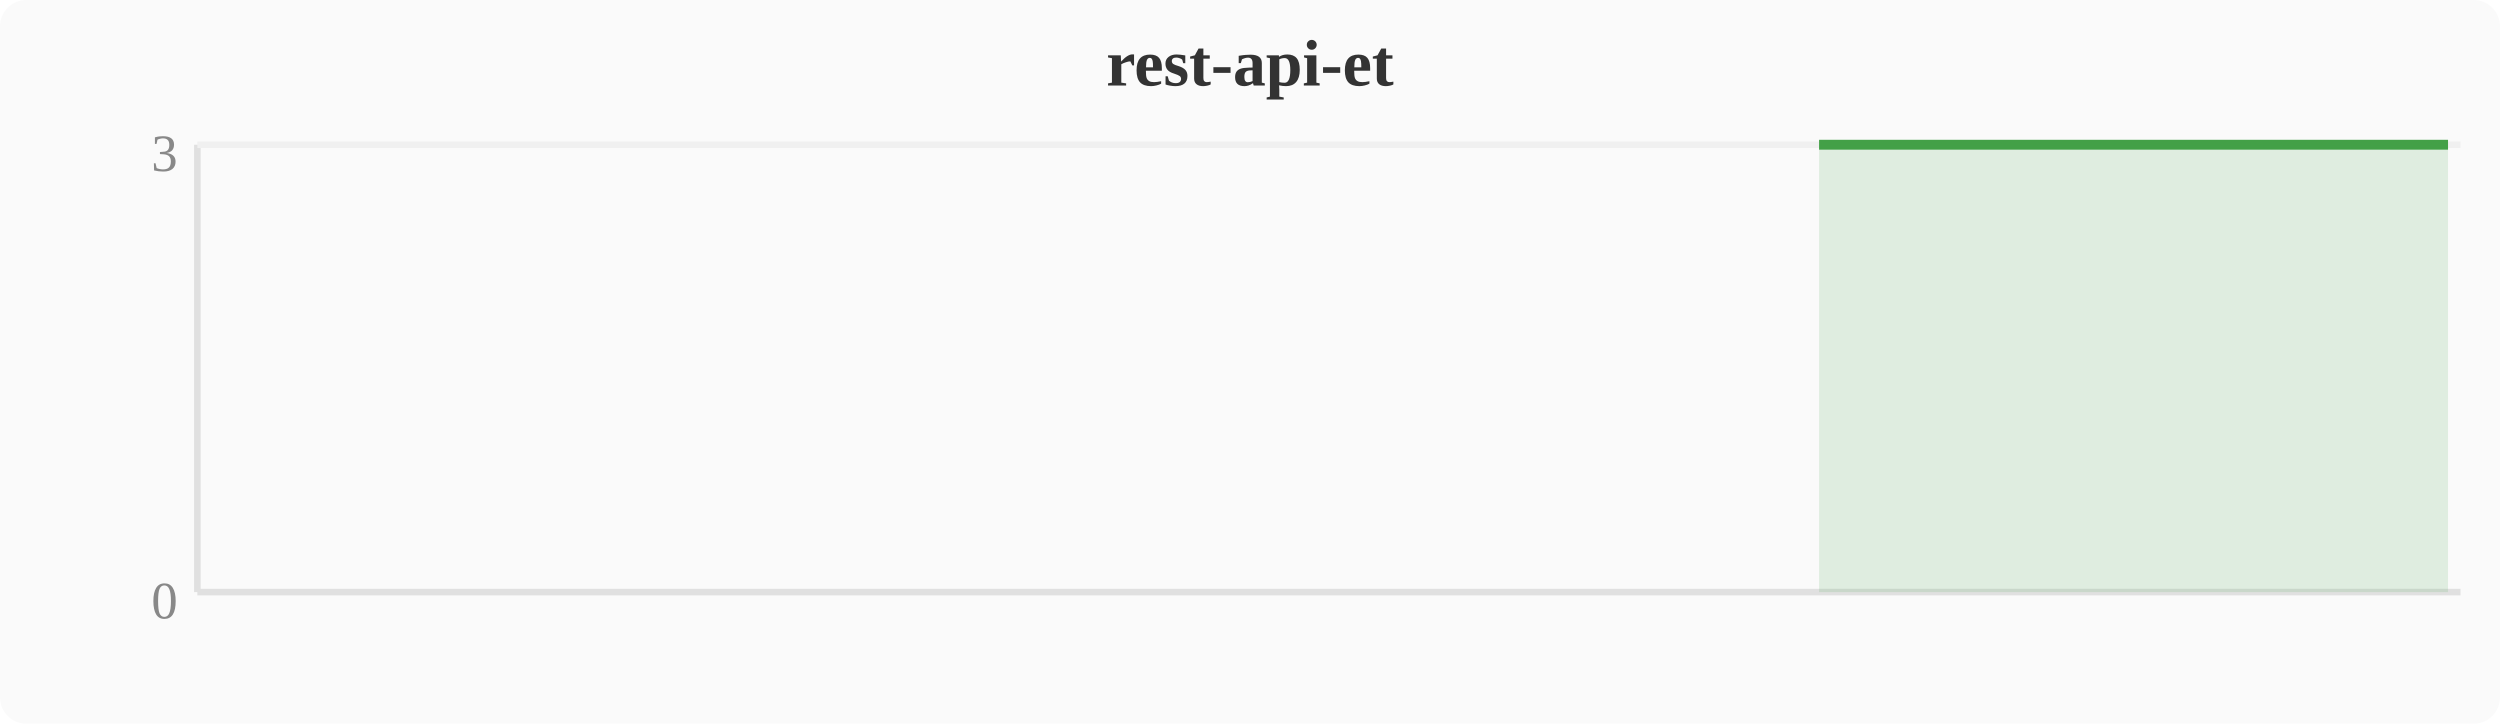
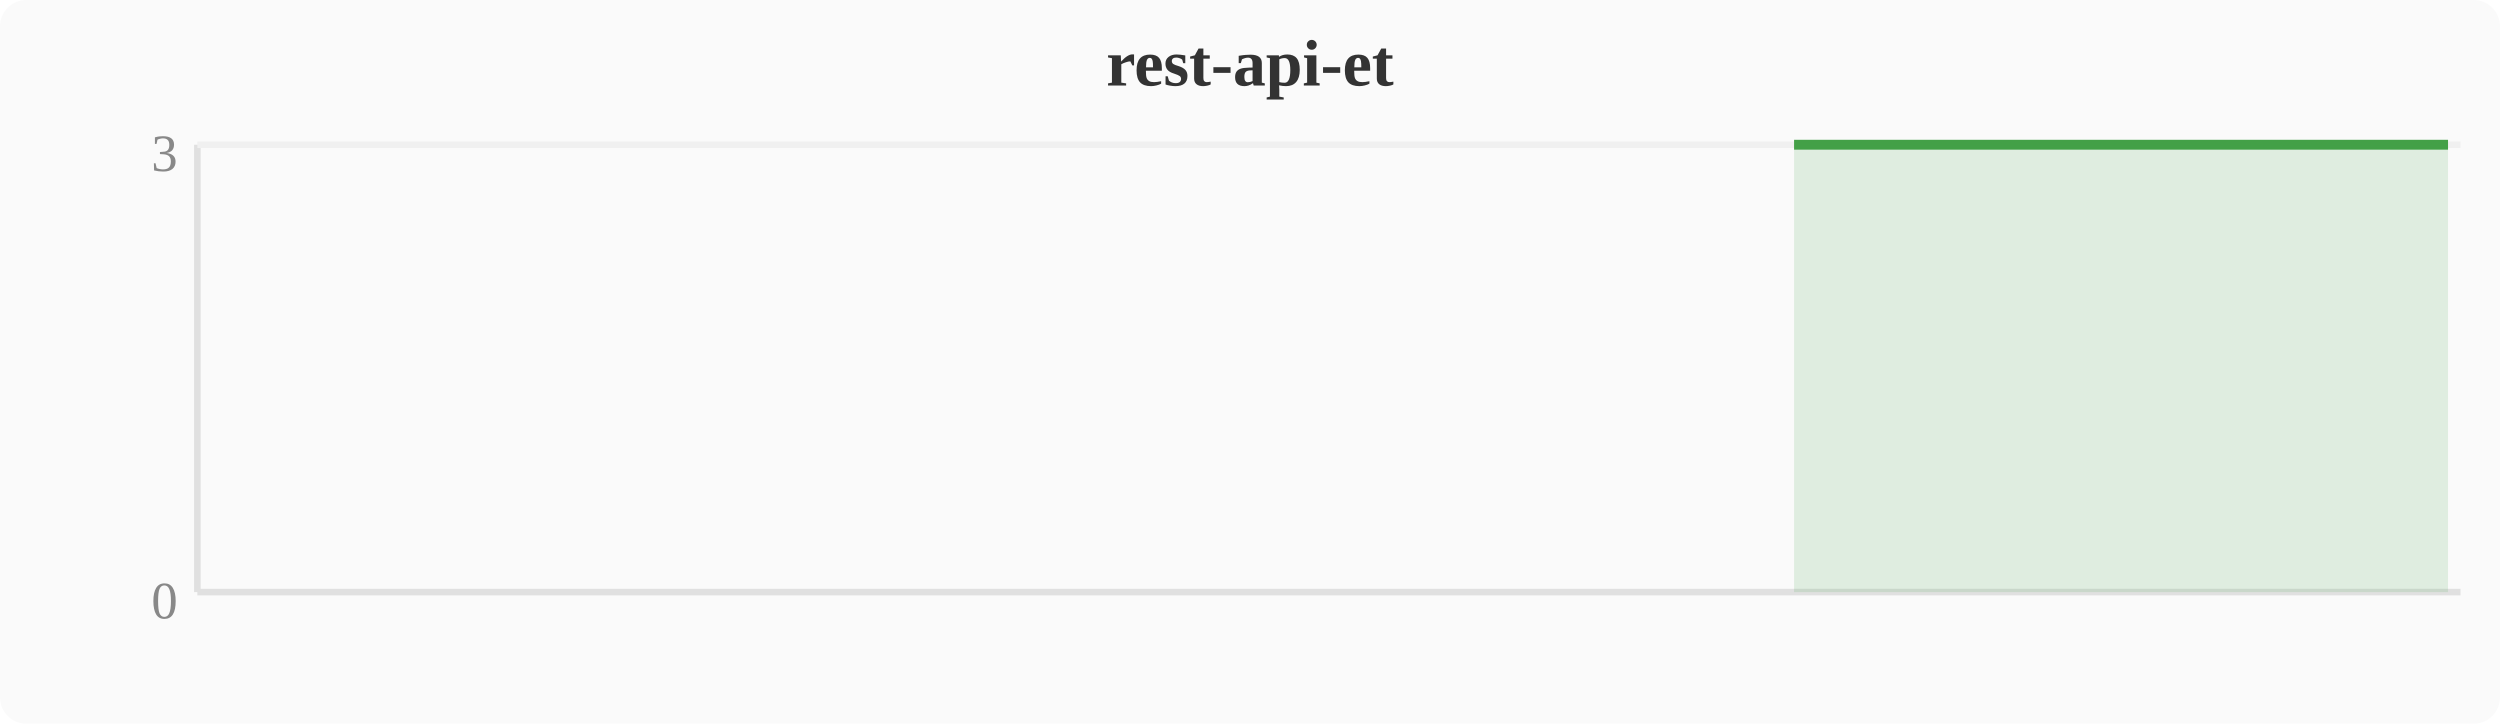
<svg xmlns="http://www.w3.org/2000/svg" width="380" height="110" viewBox="0 0 380 110">
  <rect width="380" height="110" fill="#fafafa" rx="4" />
  <text x="190" y="13" text-anchor="middle" font-size="10" font-weight="bold" fill="#333">rest-api-et</text>
  <line x1="30" y1="22" x2="30" y2="90" stroke="#e0e0e0" stroke-width="1" />
  <line x1="30" y1="90" x2="374" y2="90" stroke="#e0e0e0" stroke-width="1" />
  <line x1="30" y1="22" x2="374" y2="22" stroke="#f0f0f0" stroke-width="1" />
  <text x="27" y="94" text-anchor="end" font-size="8" fill="#888">0</text>
  <text x="27" y="26" text-anchor="end" font-size="8" fill="#888">3</text>
-   <polygon points="276.5,22.0 280.4,22.0 284.2,22.0 288.0,22.0 291.8,22.0 295.6,22.0 299.5,22.0 303.3,22.0 307.1,22.0 310.9,22.0 314.8,22.0 318.6,22.0 322.4,22.0 326.2,22.0 330.0,22.0 333.9,22.0 337.7,22.0 341.5,22.0 345.3,22.0 349.2,22.0 353.0,22.0 356.8,22.0 360.6,22.0 364.4,22.0 368.3,22.0 372.1,22.0 372.1,90 276.5,90" fill="#43a047" opacity="0.15" />
-   <polyline points="276.5,22.0 280.4,22.0 284.2,22.0 288.0,22.0 291.8,22.0 295.6,22.0 299.5,22.0 303.3,22.0 307.1,22.0 310.9,22.0 314.8,22.0 318.6,22.0 322.4,22.0 326.2,22.0 330.0,22.0 333.9,22.0 337.7,22.0 341.5,22.0 345.3,22.0 349.2,22.0 353.0,22.0 356.8,22.0 360.6,22.0 364.4,22.0 368.3,22.0 372.1,22.0" fill="none" stroke="#43a047" stroke-width="1.5" stroke-linejoin="round" />
+   <polygon points="272.7,22.0 276.5,22.0 280.4,22.0 284.2,22.0 288.0,22.0 291.8,22.0 295.6,22.0 299.5,22.0 303.3,22.0 307.1,22.0 310.9,22.0 314.8,22.0 318.6,22.0 322.4,22.0 326.2,22.0 330.0,22.0 333.9,22.0 337.7,22.0 341.5,22.0 345.3,22.0 349.2,22.0 353.0,22.0 356.8,22.0 360.6,22.0 364.4,22.0 368.3,22.0 372.1,22.0 372.1,90 272.7,90" fill="#43a047" opacity="0.15" />
+   <polyline points="272.7,22.0 276.5,22.0 280.4,22.0 284.2,22.0 288.0,22.0 291.8,22.0 295.6,22.0 299.5,22.0 303.3,22.0 307.1,22.0 310.9,22.0 314.8,22.0 318.6,22.0 322.4,22.0 326.2,22.0 330.0,22.0 333.9,22.0 337.7,22.0 341.5,22.0 345.3,22.0 349.2,22.0 353.0,22.0 356.8,22.0 360.6,22.0 364.4,22.0 368.3,22.0 372.1,22.0" fill="none" stroke="#43a047" stroke-width="1.5" stroke-linejoin="round" />
</svg>
